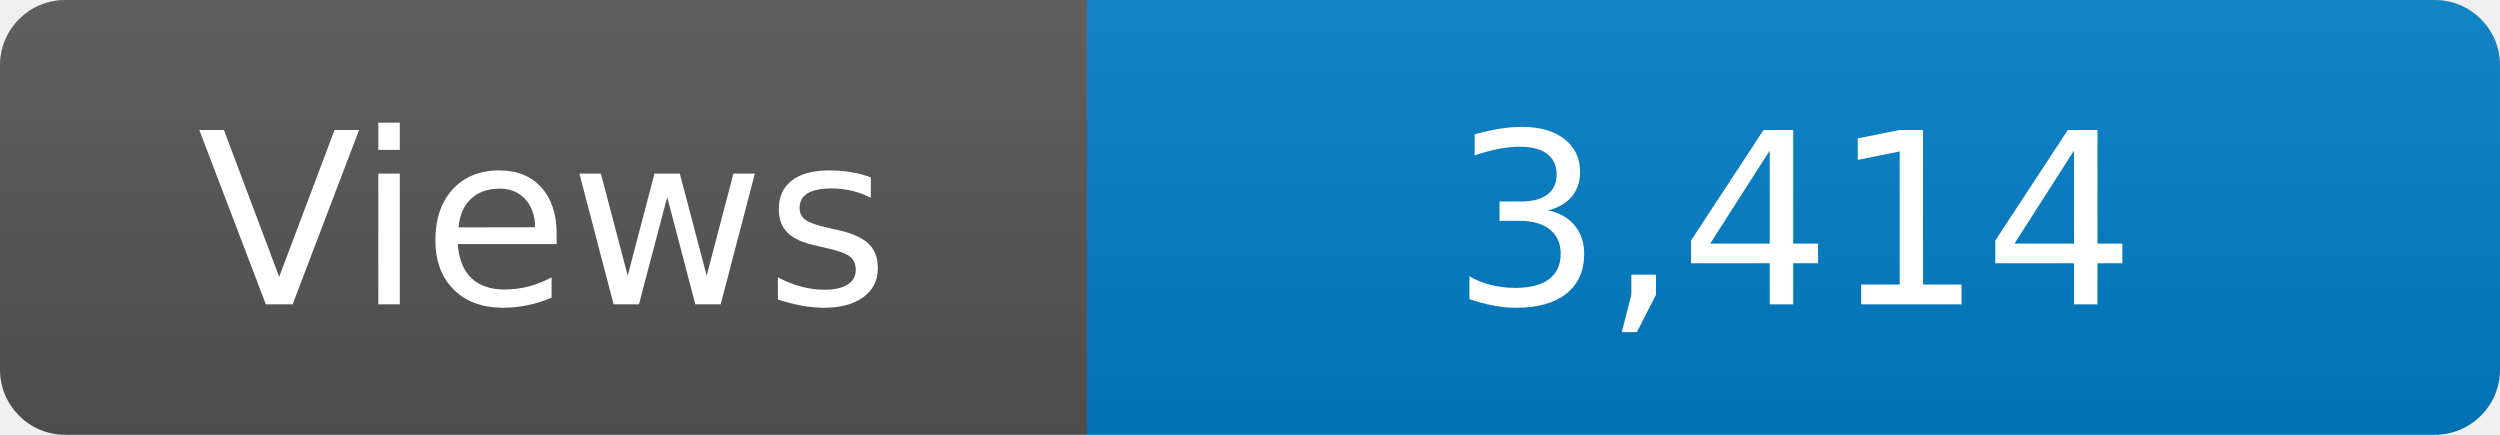
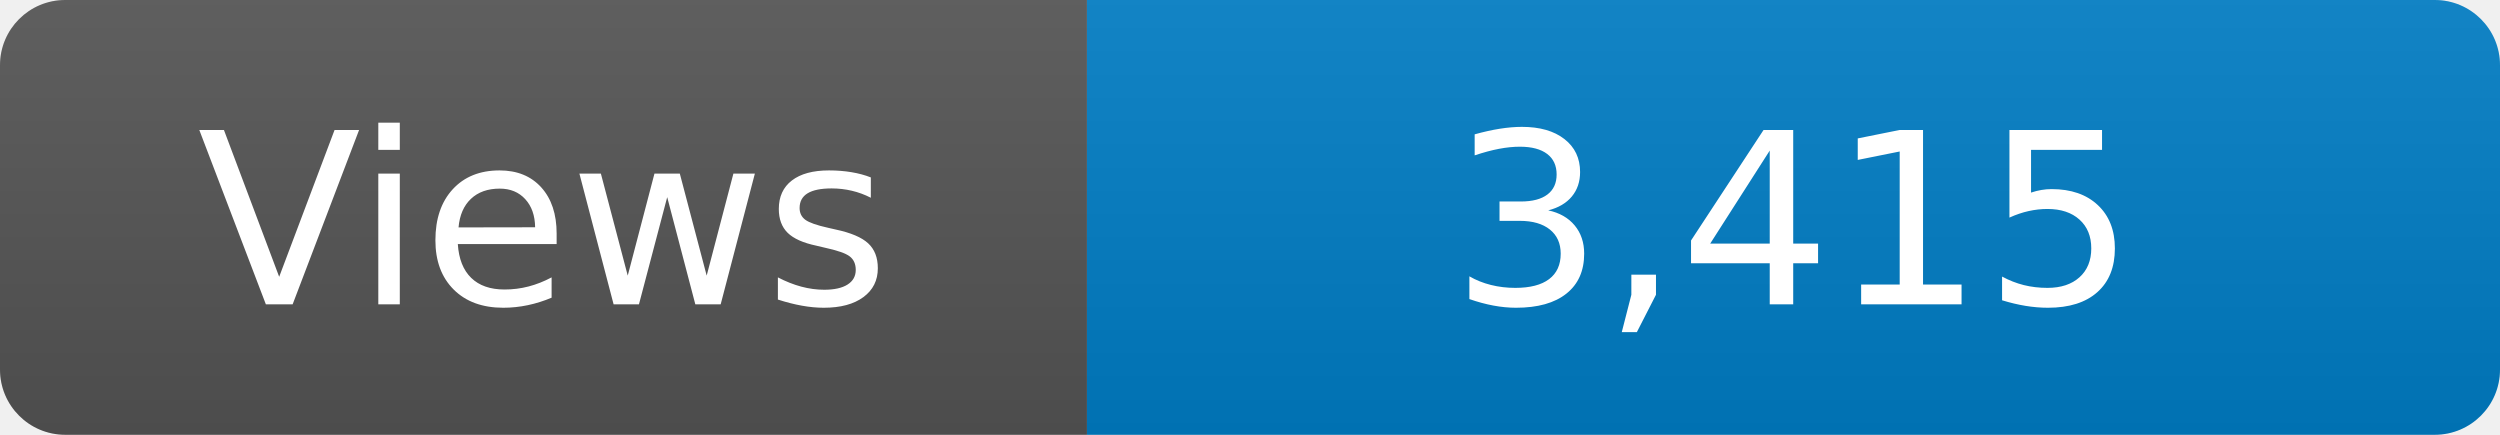
<svg xmlns="http://www.w3.org/2000/svg" width="115" height="20" role="img" aria-label="Maintained?: yes">
  <linearGradient id="s" x2="0" y2="100%">
    <stop offset="0" stop-color="#bbb" stop-opacity=".1" />
    <stop offset="1" stop-opacity=".1" />
  </linearGradient>
  <clipPath id="r">
    <rect width="115" height="20" rx="3" fill="#fff" />
  </clipPath>
  <g clip-path="url(#r)">
    <rect width="50" height="20" fill="#555" />
    <rect x="50" width="160" height="20" fill="#007ec6" />
    <rect width="115" height="20" fill="url(#s)" />
  </g>
  <g fill="#fff" text-anchor="middle" font-family="Verdana,Geneva,DejaVu Sans,sans-serif" font-size="110">
    <text x="250" y="140" transform="scale(.1)" fill="#fff">Views</text>
-     <text x="825" y="140" transform="scale(.1)" fill="#fff">3,414</text>
+     <text x="825" y="140" transform="scale(.1)" fill="#fff">3,415</text>
  </g>
</svg>
